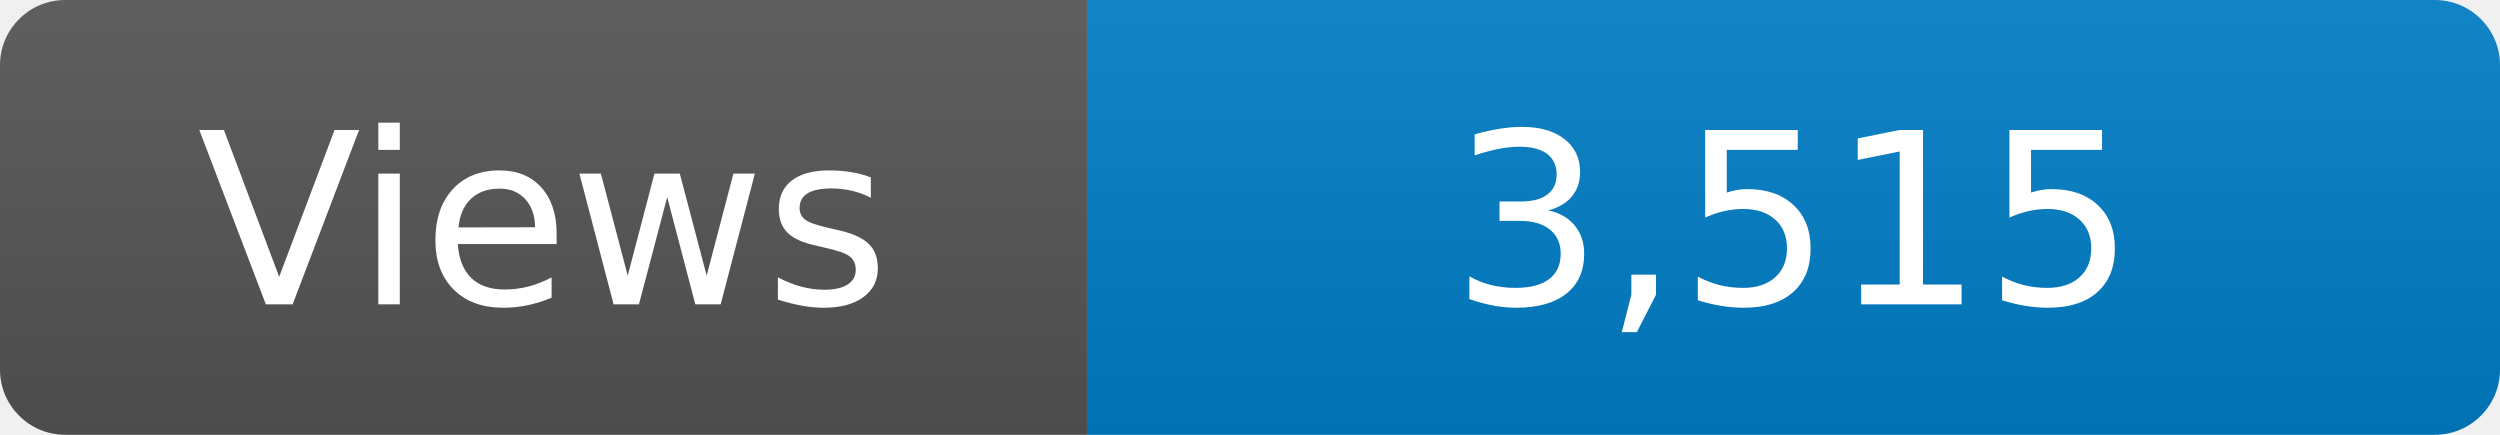
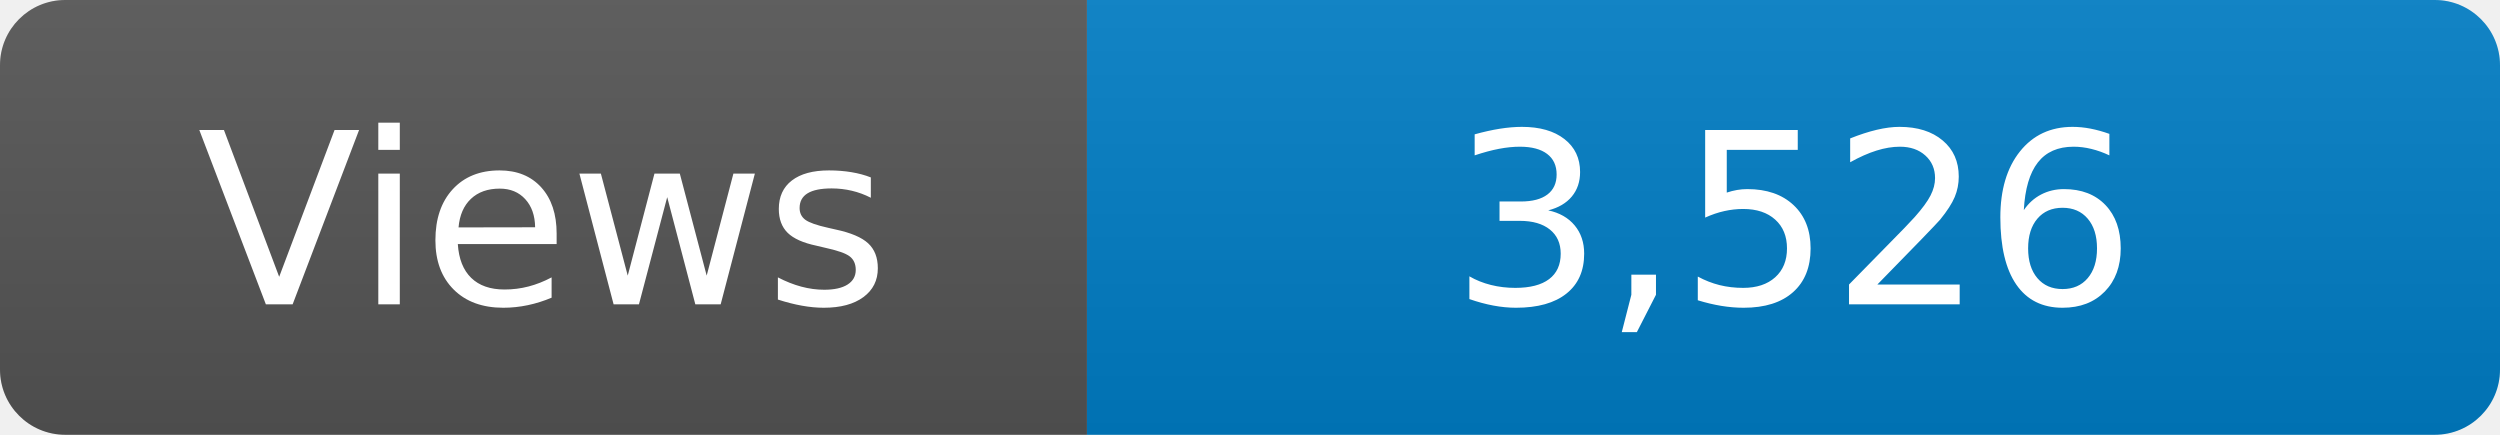
<svg xmlns="http://www.w3.org/2000/svg" width="115" height="20" role="img" aria-label="Maintained?: yes">
  <linearGradient id="s" x2="0" y2="100%">
    <stop offset="0" stop-color="#bbb" stop-opacity=".1" />
    <stop offset="1" stop-opacity=".1" />
  </linearGradient>
  <clipPath id="r">
    <rect width="115" height="20" rx="3" fill="#fff" />
  </clipPath>
  <g clip-path="url(#r)">
    <rect width="50" height="20" fill="#555" />
    <rect x="50" width="160" height="20" fill="#007ec6" />
    <rect width="115" height="20" fill="url(#s)" />
  </g>
  <g fill="#fff" text-anchor="middle" font-family="Verdana,Geneva,DejaVu Sans,sans-serif" font-size="110">
    <text x="250" y="140" transform="scale(.1)" fill="#fff">Views</text>
-     <text x="825" y="140" transform="scale(.1)" fill="#fff">3,515</text>
+     <text x="825" y="140" transform="scale(.1)" fill="#fff">3,526</text>
  </g>
</svg>
